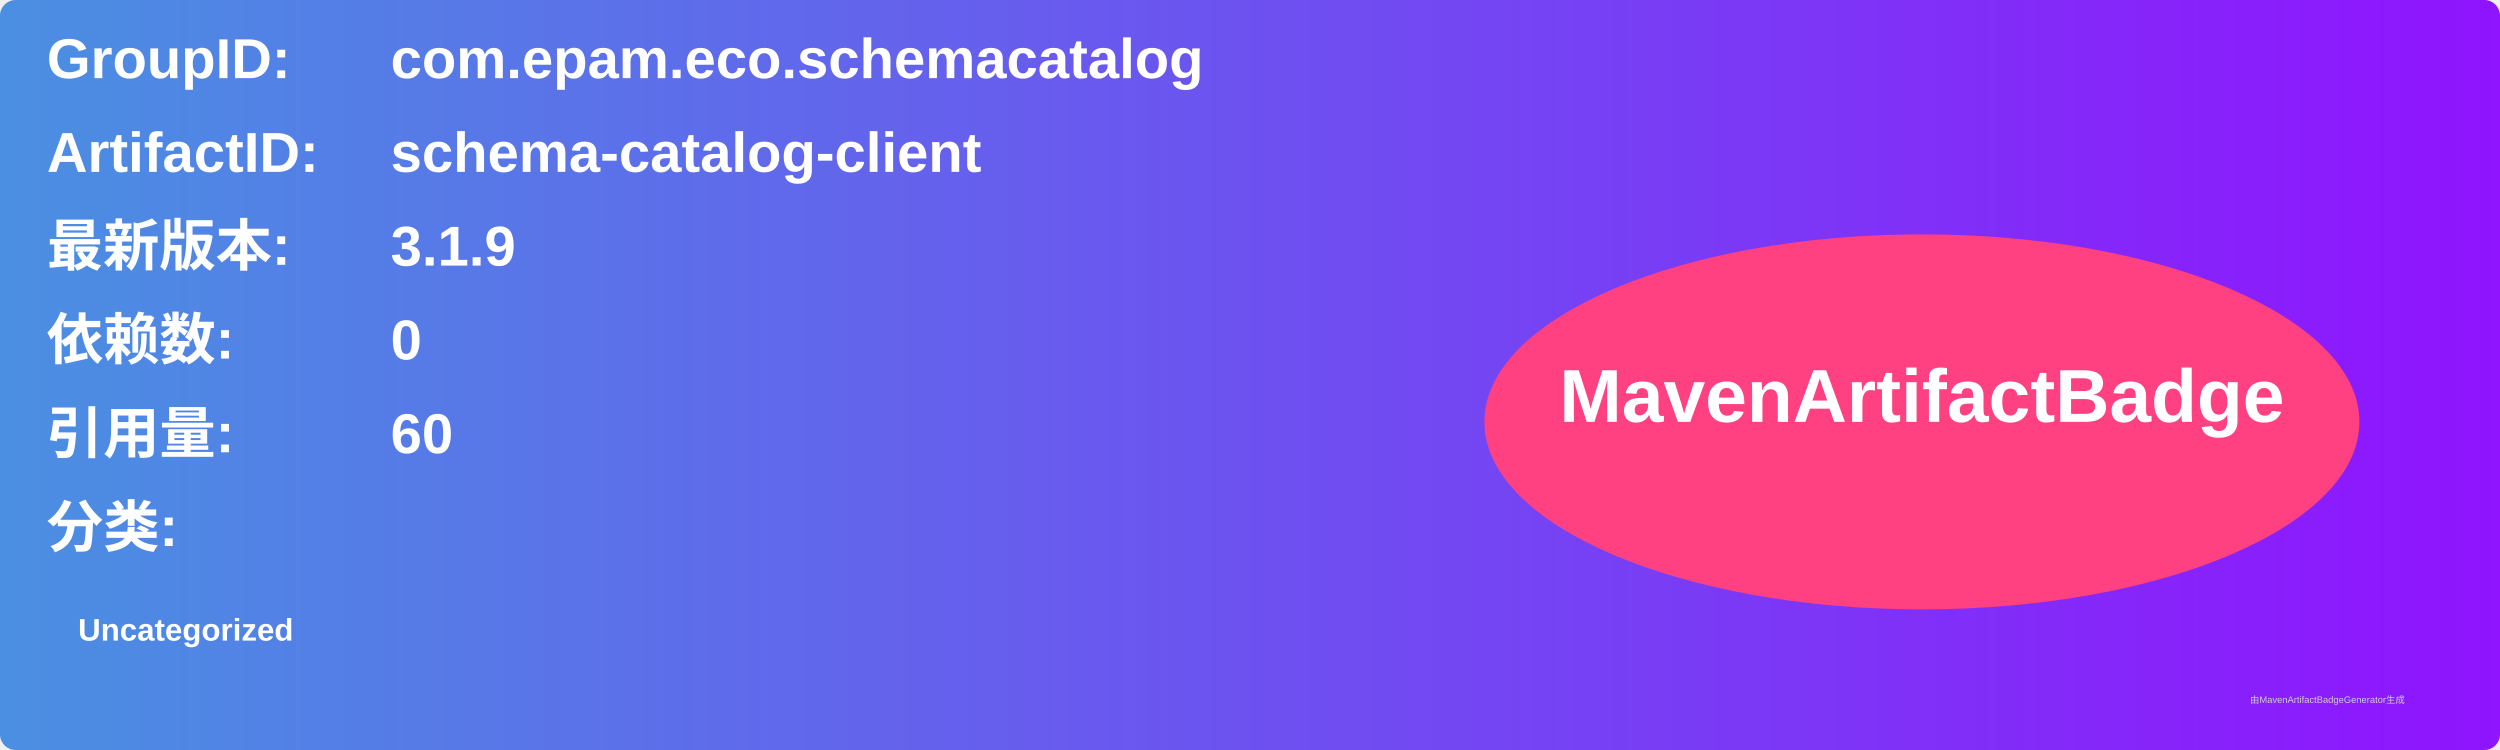
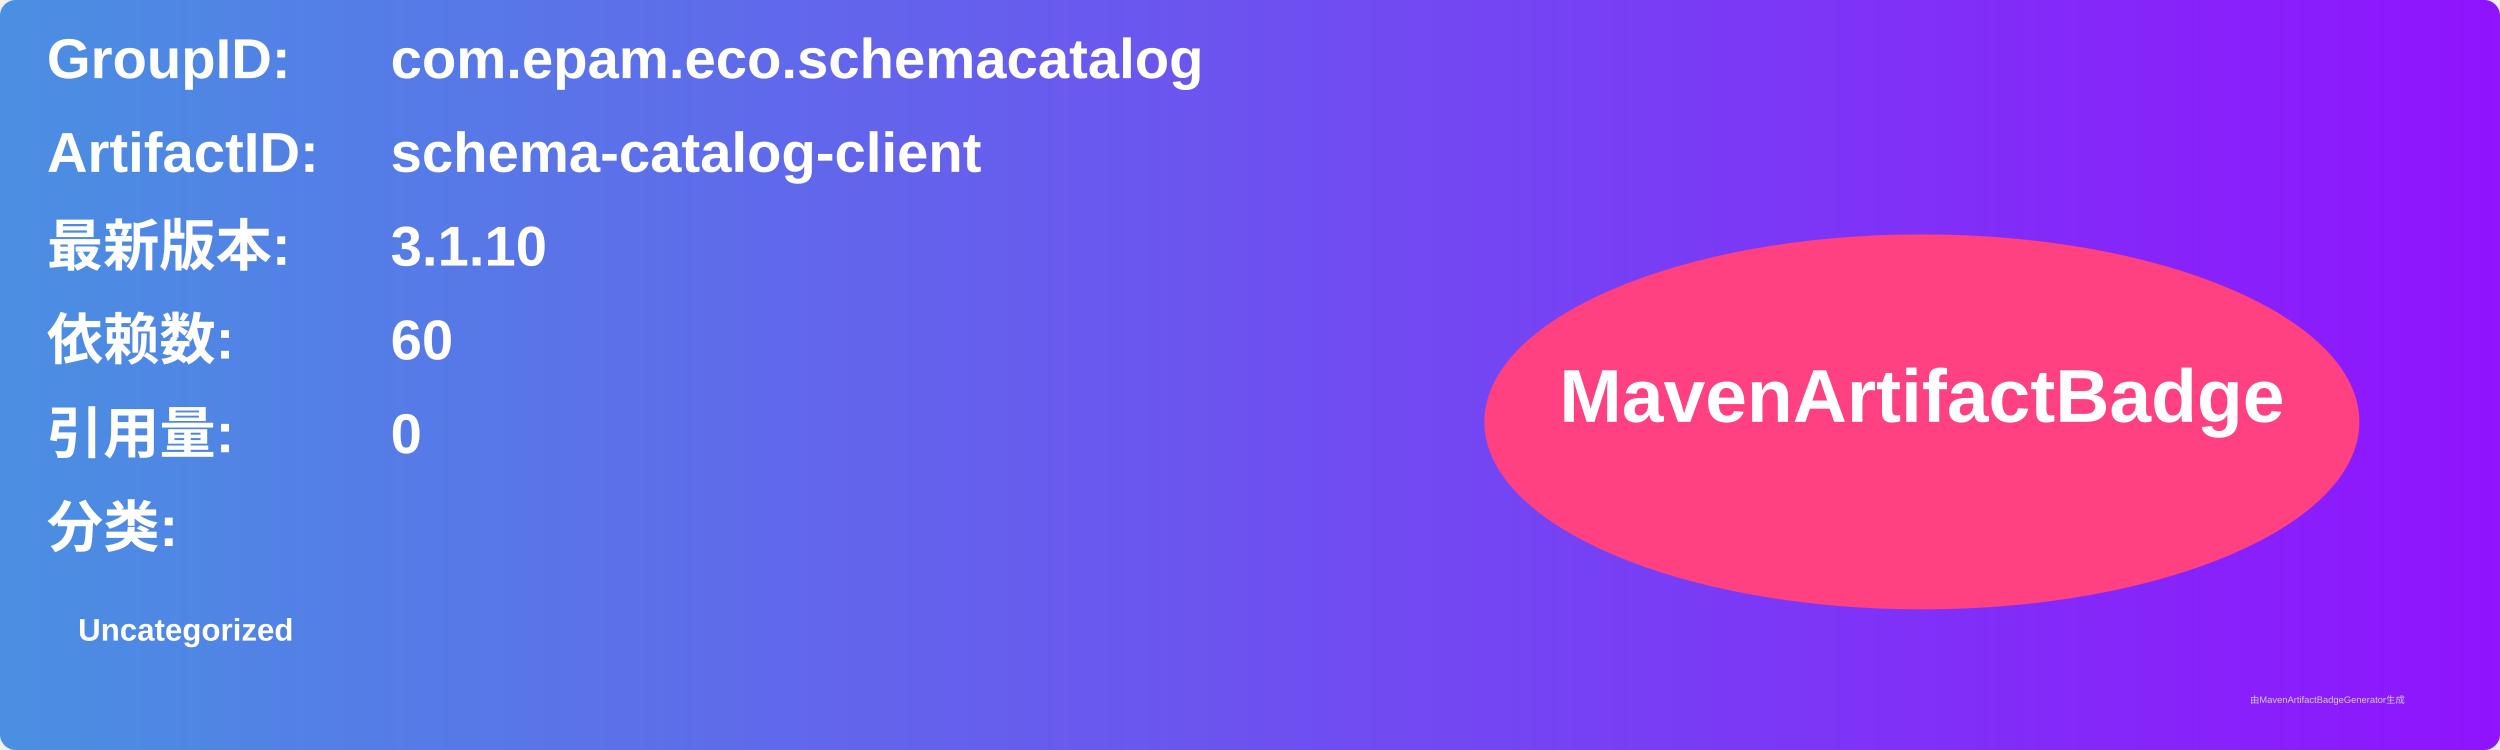
<svg xmlns="http://www.w3.org/2000/svg" width="800" height="240" viewBox="0 0 800 240">
  <linearGradient id="grad" x1="0%" y1="0%" x2="100%" y2="0%">
    <stop offset="0%" stop-color="#4a90e2" />
    <stop offset="100%" stop-color="#9013fe" />
  </linearGradient>
  <rect width="100%" height="100%" rx="5" ry="5" fill="url(#grad)" />
  <g transform="translate(15, 15)">
    <text x="0" y="10" font-family="Arial" font-size="18" fill="white" font-weight="bold" width="260">GroupID:</text>
    <text x="110" y="10" font-family="Arial" font-size="18" fill="white" font-weight="bold" width="460">com.epam.eco.schemacatalog</text>
    <text x="0" y="40" font-family="Arial" font-size="18" fill="white" font-weight="bold" width="260">ArtifactID:</text>
    <text x="110" y="40" font-family="Arial" font-size="18" fill="white" font-weight="bold" width="460">schema-catalog-client</text>
    <text x="0" y="70" font-family="Arial" font-size="18" fill="white" font-weight="bold">最新版本:</text>
    <text x="110" y="70" font-family="Arial" font-size="18" fill="white" font-weight="bold">
-       <tspan font-weight="bold">3.1.9</tspan>
+       <tspan font-weight="bold">3.1.10</tspan>
    </text>
    <text x="0" y="100" font-family="Arial" font-size="18" fill="white" font-weight="bold">依赖数: </text>
    <text x="110" y="100" font-family="Arial" font-size="18" fill="white">
-       <tspan font-weight="bold">0</tspan>
+       <tspan font-weight="bold">60</tspan>
    </text>
    <text x="0" y="130" font-family="Arial" font-size="18" fill="white" font-weight="bold">引用量: </text>
    <text x="110" y="130" font-family="Arial" font-size="18" fill="white">
-       <tspan font-weight="bold">60</tspan>
+       <tspan font-weight="bold">0</tspan>
    </text>
    <text x="0" y="160" font-family="Arial" font-size="18" fill="white" font-weight="bold">分类:</text>
    <text x="10" y="190" font-family="Arial" font-size="10" fill="white">
      <tspan font-weight="bold">Uncategorized</tspan>
    </text>
    <ellipse cx="600" cy="120" rx="140" ry="60" fill="#ff4081" />
    <text x="600" y="120" text-anchor="middle" font-family="Arial" font-size="24" fill="white" font-weight="bold">MavenArtifactBadge</text>
  </g>
  <text x="720" y="225" font-family="Arial" font-size="3" fill="#d0d0d0">由MavenArtifactBadgeGenerator生成</text>
</svg>
